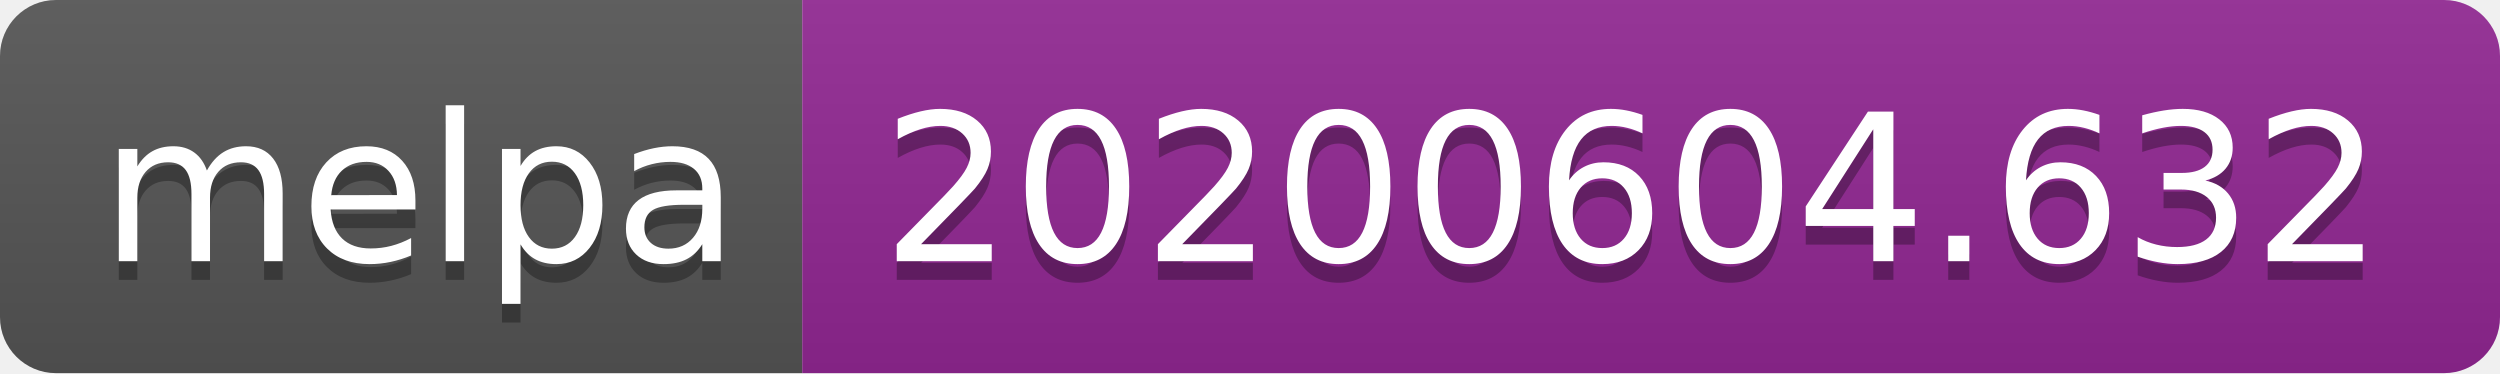
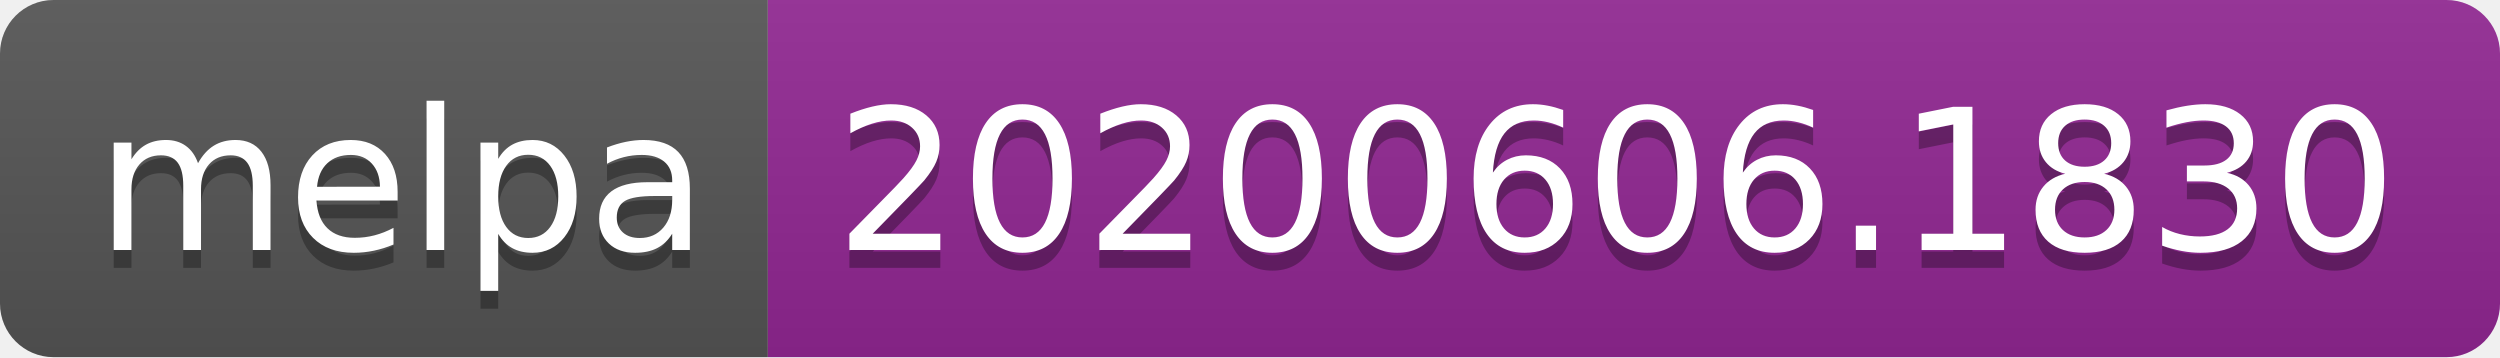
- <svg xmlns="http://www.w3.org/2000/svg" width="134" height="20">
+ <svg xmlns="http://www.w3.org/2000/svg" width="140" height="20">
  <linearGradient id="s" x2="0" y2="100%">
    <stop offset="0" stop-color="#bbb" stop-opacity=".1" />
    <stop offset="1" stop-opacity=".1" />
  </linearGradient>
  <clipPath id="r">
-     <rect width="134" height="20" rx="3" fill="#fff" />
+     <rect width="140" height="20" rx="3" fill="#fff" />
  </clipPath>
  <g clip-path="url(#r)">
    <rect width="43" height="20" fill="#555" />
-     <rect x="43" width="91" height="20" fill="#922793" />
-     <rect width="134" height="20" fill="url(#s)" />
+     <rect x="43" width="97" height="20" fill="#922793" />
+     <rect width="140" height="20" fill="url(#s)" />
  </g>
  <g fill="#fff" text-anchor="middle" font-family="Verdana,Geneva,DejaVu Sans,sans-serif" text-rendering="geometricPrecision" font-size="110">
    <text x="225" y="150" fill="#010101" fill-opacity=".3" transform="scale(.1)" textLength="330">melpa</text>
    <text x="225" y="140" transform="scale(.1)" textLength="330">melpa</text>
-     <text x="875" y="150" fill="#010101" fill-opacity=".3" transform="scale(.1)" textLength="810">20200604.632</text>
-     <text x="875" y="140" transform="scale(.1)" textLength="810">20200604.632</text>
+     <text x="905" y="150" fill="#010101" fill-opacity=".3" transform="scale(.1)" textLength="870">20200606.1830</text>
+     <text x="905" y="140" transform="scale(.1)" textLength="870">20200606.1830</text>
  </g>
</svg>
